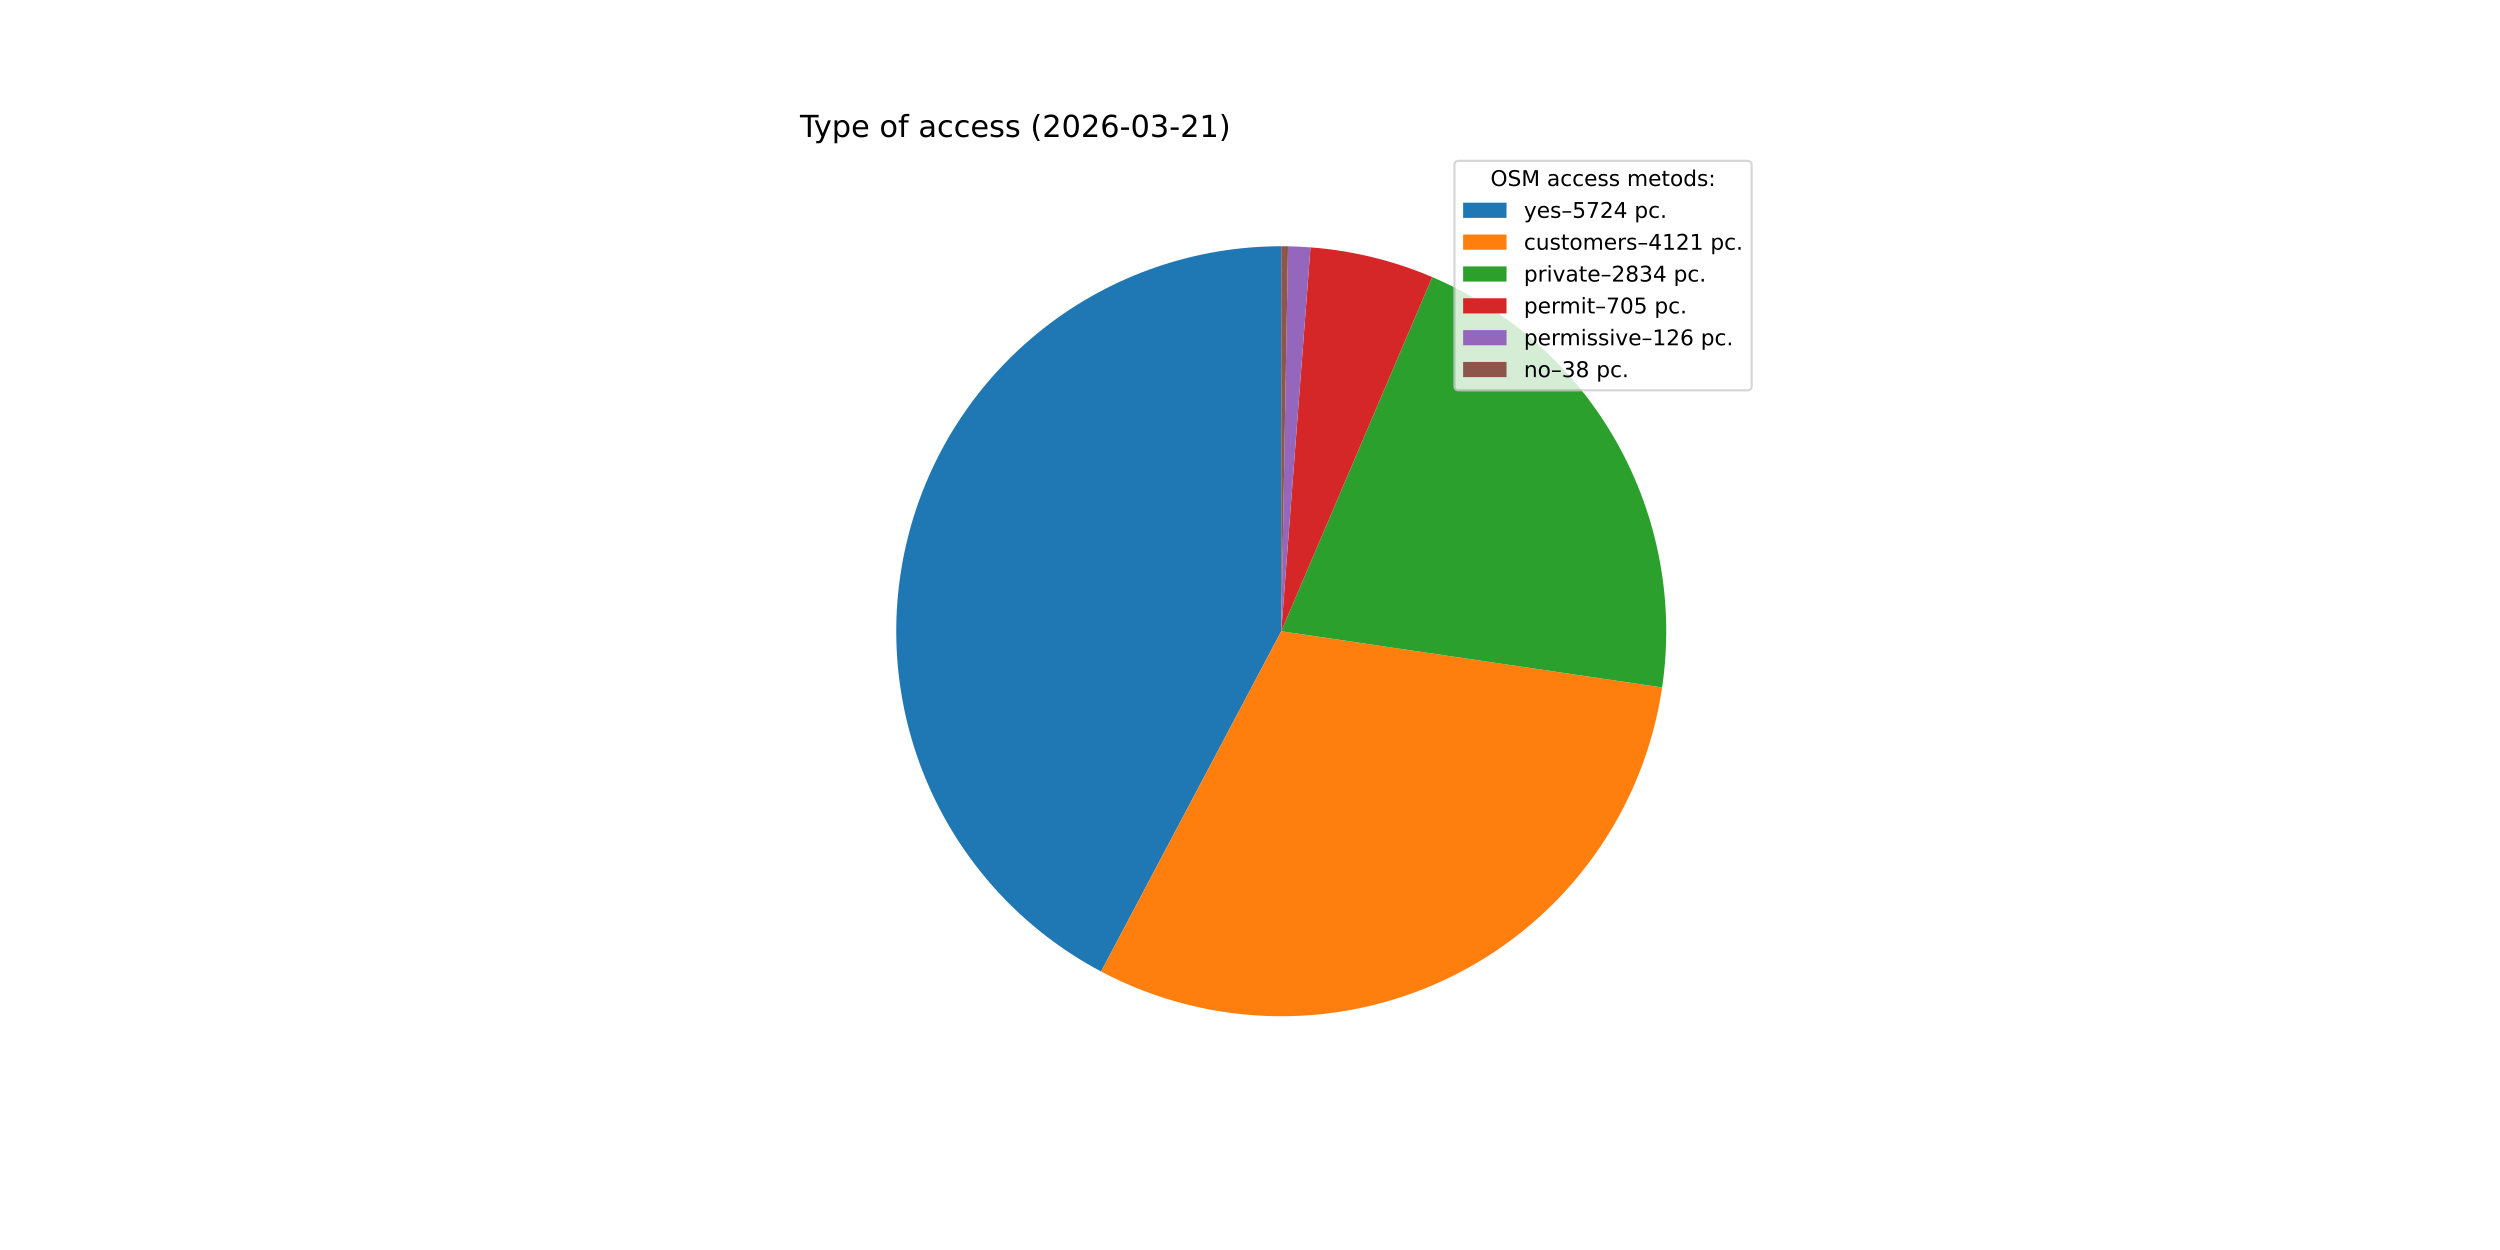
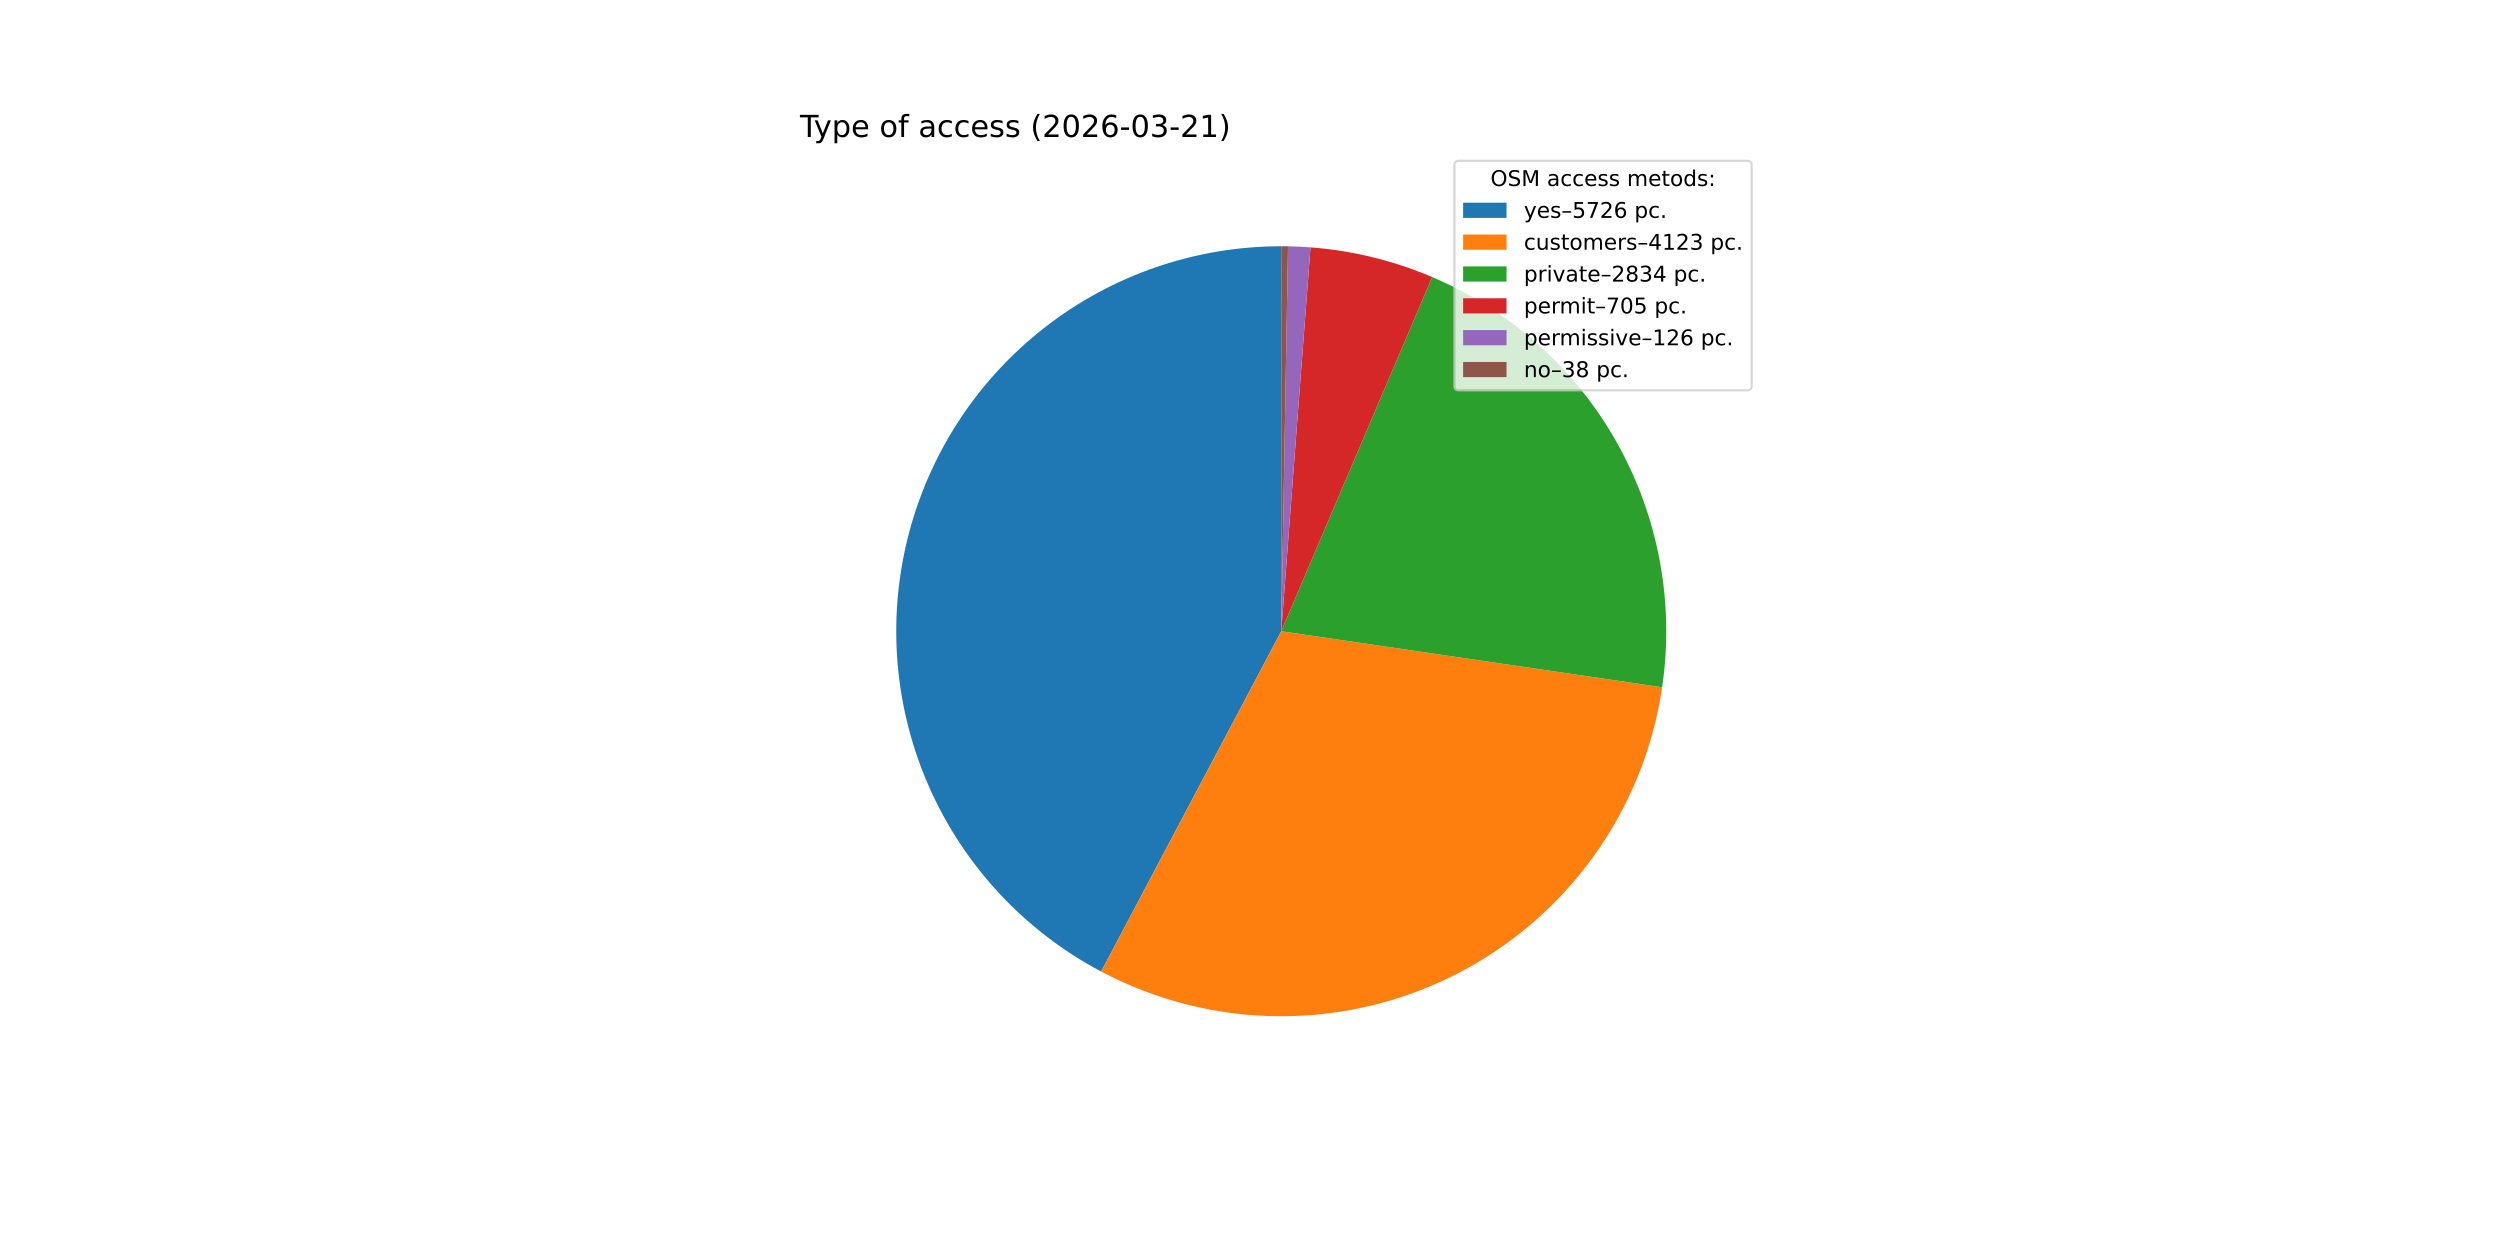
<svg xmlns="http://www.w3.org/2000/svg" xmlns:xlink="http://www.w3.org/1999/xlink" width="1152pt" height="576pt" viewBox="0 0 1152 576" version="1.1">
  <defs>
    <style type="text/css">*{stroke-linejoin: round; stroke-linecap: butt}</style>
  </defs>
  <g id="figure_1">
    <g id="patch_1">
      <path d="M 0 576  L 1152 576  L 1152 0  L 0 0  z " style="fill: #ffffff" />
    </g>
    <g id="axes_1">
      <g id="patch_2">
-         <path d="M 590.4 113.472  C 550.797 113.472 512.313 126.733 481.116 151.128  C 449.92 175.523 427.772 209.676 418.225 248.11  C 408.677 286.545 412.269 327.091 428.424 363.249  C 444.578 399.406 472.384 429.134 507.383 447.666  L 590.4 290.88  z " style="fill: #1f77b4" />
+         <path d="M 590.4 113.472  C 550.795 113.472 512.309 126.734 481.111 151.132  C 449.914 175.53 427.767 209.685 418.222 248.123  C 408.676 286.56 412.272 327.108 428.431 363.266  C 444.591 399.424 472.402 429.15 507.406 447.678  L 590.4 290.88  z " style="fill: #1f77b4" />
      </g>
      <g id="patch_3">
-         <path d="M 507.383 447.666  C 532.472 460.95 560.387 468.021 588.775 468.281  C 617.163 468.541 645.203 461.983 670.531 449.16  C 695.859 436.338 717.743 417.621 734.338 394.588  C 750.934 371.555 761.761 344.871 765.906 316.787  L 590.4 290.88  z " style="fill: #ff7f0e" />
+         <path d="M 507.406 447.678  C 532.502 460.961 560.423 468.028 588.817 468.281  C 617.21 468.534 645.253 461.968 670.582 449.134  C 695.911 436.301 717.793 417.572 734.382 394.528  C 750.971 371.483 761.787 344.79 765.919 316.698  L 590.4 290.88  z " style="fill: #ff7f0e" />
      </g>
      <g id="patch_4">
-         <path d="M 765.906 316.787  C 771.632 277.999 764.34 238.386 745.179 204.179  C 726.017 169.971 696.046 143.063 659.979 127.686  L 590.4 290.88  z " style="fill: #2ca02c" />
+         <path d="M 765.919 316.698  C 771.624 277.918 764.318 238.321 745.152 204.13  C 725.985 169.939 696.017 143.046 659.959 127.677  L 590.4 290.88  z " style="fill: #2ca02c" />
      </g>
      <g id="patch_5">
-         <path d="M 659.979 127.686  C 651.081 123.892 641.888 120.832 632.491 118.537  C 623.094 116.242 613.525 114.72 603.88 113.985  L 590.4 290.88  z " style="fill: #d62728" />
+         <path d="M 659.959 127.677  C 651.064 123.886 641.873 120.828 632.479 118.534  C 623.084 116.241 613.519 114.719 603.876 113.985  L 590.4 290.88  z " style="fill: #d62728" />
      </g>
      <g id="patch_6">
-         <path d="M 603.88 113.985  C 602.158 113.854 600.433 113.747 598.707 113.667  C 596.981 113.586 595.254 113.53 593.526 113.5  L 590.4 290.88  z " style="fill: #9467bd" />
+         <path d="M 603.876 113.985  C 602.154 113.853 600.43 113.747 598.704 113.666  C 596.979 113.586 595.253 113.53 593.525 113.5  L 590.4 290.88  z " style="fill: #9467bd" />
      </g>
      <g id="patch_7">
-         <path d="M 593.526 113.5  C 593.005 113.49 592.484 113.483 591.963 113.479  C 591.442 113.474 590.921 113.472 590.4 113.472  L 590.4 290.88  z " style="fill: #8c564b" />
+         <path d="M 593.525 113.5  C 593.005 113.49 592.484 113.483 591.963 113.479  C 591.442 113.474 590.921 113.472 590.4 113.472  L 590.4 290.88  z " style="fill: #8c564b" />
      </g>
      <g id="matplotlib.axis_1" />
      <g id="matplotlib.axis_2" />
      <g id="text_1">
        <g transform="translate(368.64 63.12) scale(0.14 -0.14)">
          <defs>
            <path id="DejaVuSans-54" d="M -19 4666  L 3928 4666  L 3928 4134  L 2272 4134  L 2272 0  L 1638 0  L 1638 4134  L -19 4134  L -19 4666  z " transform="scale(0.015625)" />
            <path id="DejaVuSans-79" d="M 2059 -325  Q 1816 -950 1584 -1140  Q 1353 -1331 966 -1331  L 506 -1331  L 506 -850  L 844 -850  Q 1081 -850 1212 -737  Q 1344 -625 1503 -206  L 1606 56  L 191 3500  L 800 3500  L 1894 763  L 2988 3500  L 3597 3500  L 2059 -325  z " transform="scale(0.015625)" />
            <path id="DejaVuSans-70" d="M 1159 525  L 1159 -1331  L 581 -1331  L 581 3500  L 1159 3500  L 1159 2969  Q 1341 3281 1617 3432  Q 1894 3584 2278 3584  Q 2916 3584 3314 3078  Q 3713 2572 3713 1747  Q 3713 922 3314 415  Q 2916 -91 2278 -91  Q 1894 -91 1617 61  Q 1341 213 1159 525  z M 3116 1747  Q 3116 2381 2855 2742  Q 2594 3103 2138 3103  Q 1681 3103 1420 2742  Q 1159 2381 1159 1747  Q 1159 1113 1420 752  Q 1681 391 2138 391  Q 2594 391 2855 752  Q 3116 1113 3116 1747  z " transform="scale(0.015625)" />
            <path id="DejaVuSans-65" d="M 3597 1894  L 3597 1613  L 953 1613  Q 991 1019 1311 708  Q 1631 397 2203 397  Q 2534 397 2845 478  Q 3156 559 3463 722  L 3463 178  Q 3153 47 2828 -22  Q 2503 -91 2169 -91  Q 1331 -91 842 396  Q 353 884 353 1716  Q 353 2575 817 3079  Q 1281 3584 2069 3584  Q 2775 3584 3186 3129  Q 3597 2675 3597 1894  z M 3022 2063  Q 3016 2534 2758 2815  Q 2500 3097 2075 3097  Q 1594 3097 1305 2825  Q 1016 2553 972 2059  L 3022 2063  z " transform="scale(0.015625)" />
            <path id="DejaVuSans-20" transform="scale(0.015625)" />
            <path id="DejaVuSans-6f" d="M 1959 3097  Q 1497 3097 1228 2736  Q 959 2375 959 1747  Q 959 1119 1226 758  Q 1494 397 1959 397  Q 2419 397 2687 759  Q 2956 1122 2956 1747  Q 2956 2369 2687 2733  Q 2419 3097 1959 3097  z M 1959 3584  Q 2709 3584 3137 3096  Q 3566 2609 3566 1747  Q 3566 888 3137 398  Q 2709 -91 1959 -91  Q 1206 -91 779 398  Q 353 888 353 1747  Q 353 2609 779 3096  Q 1206 3584 1959 3584  z " transform="scale(0.015625)" />
            <path id="DejaVuSans-66" d="M 2375 4863  L 2375 4384  L 1825 4384  Q 1516 4384 1395 4259  Q 1275 4134 1275 3809  L 1275 3500  L 2222 3500  L 2222 3053  L 1275 3053  L 1275 0  L 697 0  L 697 3053  L 147 3053  L 147 3500  L 697 3500  L 697 3744  Q 697 4328 969 4595  Q 1241 4863 1831 4863  L 2375 4863  z " transform="scale(0.015625)" />
            <path id="DejaVuSans-61" d="M 2194 1759  Q 1497 1759 1228 1600  Q 959 1441 959 1056  Q 959 750 1161 570  Q 1363 391 1709 391  Q 2188 391 2477 730  Q 2766 1069 2766 1631  L 2766 1759  L 2194 1759  z M 3341 1997  L 3341 0  L 2766 0  L 2766 531  Q 2569 213 2275 61  Q 1981 -91 1556 -91  Q 1019 -91 701 211  Q 384 513 384 1019  Q 384 1609 779 1909  Q 1175 2209 1959 2209  L 2766 2209  L 2766 2266  Q 2766 2663 2505 2880  Q 2244 3097 1772 3097  Q 1472 3097 1187 3025  Q 903 2953 641 2809  L 641 3341  Q 956 3463 1253 3523  Q 1550 3584 1831 3584  Q 2591 3584 2966 3190  Q 3341 2797 3341 1997  z " transform="scale(0.015625)" />
            <path id="DejaVuSans-63" d="M 3122 3366  L 3122 2828  Q 2878 2963 2633 3030  Q 2388 3097 2138 3097  Q 1578 3097 1268 2742  Q 959 2388 959 1747  Q 959 1106 1268 751  Q 1578 397 2138 397  Q 2388 397 2633 464  Q 2878 531 3122 666  L 3122 134  Q 2881 22 2623 -34  Q 2366 -91 2075 -91  Q 1284 -91 818 406  Q 353 903 353 1747  Q 353 2603 823 3093  Q 1294 3584 2113 3584  Q 2378 3584 2631 3529  Q 2884 3475 3122 3366  z " transform="scale(0.015625)" />
            <path id="DejaVuSans-73" d="M 2834 3397  L 2834 2853  Q 2591 2978 2328 3040  Q 2066 3103 1784 3103  Q 1356 3103 1142 2972  Q 928 2841 928 2578  Q 928 2378 1081 2264  Q 1234 2150 1697 2047  L 1894 2003  Q 2506 1872 2764 1633  Q 3022 1394 3022 966  Q 3022 478 2636 193  Q 2250 -91 1575 -91  Q 1294 -91 989 -36  Q 684 19 347 128  L 347 722  Q 666 556 975 473  Q 1284 391 1588 391  Q 1994 391 2212 530  Q 2431 669 2431 922  Q 2431 1156 2273 1281  Q 2116 1406 1581 1522  L 1381 1569  Q 847 1681 609 1914  Q 372 2147 372 2553  Q 372 3047 722 3315  Q 1072 3584 1716 3584  Q 2034 3584 2315 3537  Q 2597 3491 2834 3397  z " transform="scale(0.015625)" />
            <path id="DejaVuSans-28" d="M 1984 4856  Q 1566 4138 1362 3434  Q 1159 2731 1159 2009  Q 1159 1288 1364 580  Q 1569 -128 1984 -844  L 1484 -844  Q 1016 -109 783 600  Q 550 1309 550 2009  Q 550 2706 781 3412  Q 1013 4119 1484 4856  L 1984 4856  z " transform="scale(0.015625)" />
            <path id="DejaVuSans-32" d="M 1228 531  L 3431 531  L 3431 0  L 469 0  L 469 531  Q 828 903 1448 1529  Q 2069 2156 2228 2338  Q 2531 2678 2651 2914  Q 2772 3150 2772 3378  Q 2772 3750 2511 3984  Q 2250 4219 1831 4219  Q 1534 4219 1204 4116  Q 875 4013 500 3803  L 500 4441  Q 881 4594 1212 4672  Q 1544 4750 1819 4750  Q 2544 4750 2975 4387  Q 3406 4025 3406 3419  Q 3406 3131 3298 2873  Q 3191 2616 2906 2266  Q 2828 2175 2409 1742  Q 1991 1309 1228 531  z " transform="scale(0.015625)" />
            <path id="DejaVuSans-30" d="M 2034 4250  Q 1547 4250 1301 3770  Q 1056 3291 1056 2328  Q 1056 1369 1301 889  Q 1547 409 2034 409  Q 2525 409 2770 889  Q 3016 1369 3016 2328  Q 3016 3291 2770 3770  Q 2525 4250 2034 4250  z M 2034 4750  Q 2819 4750 3233 4129  Q 3647 3509 3647 2328  Q 3647 1150 3233 529  Q 2819 -91 2034 -91  Q 1250 -91 836 529  Q 422 1150 422 2328  Q 422 3509 836 4129  Q 1250 4750 2034 4750  z " transform="scale(0.015625)" />
            <path id="DejaVuSans-36" d="M 2113 2584  Q 1688 2584 1439 2293  Q 1191 2003 1191 1497  Q 1191 994 1439 701  Q 1688 409 2113 409  Q 2538 409 2786 701  Q 3034 994 3034 1497  Q 3034 2003 2786 2293  Q 2538 2584 2113 2584  z M 3366 4563  L 3366 3988  Q 3128 4100 2886 4159  Q 2644 4219 2406 4219  Q 1781 4219 1451 3797  Q 1122 3375 1075 2522  Q 1259 2794 1537 2939  Q 1816 3084 2150 3084  Q 2853 3084 3261 2657  Q 3669 2231 3669 1497  Q 3669 778 3244 343  Q 2819 -91 2113 -91  Q 1303 -91 875 529  Q 447 1150 447 2328  Q 447 3434 972 4092  Q 1497 4750 2381 4750  Q 2619 4750 2861 4703  Q 3103 4656 3366 4563  z " transform="scale(0.015625)" />
            <path id="DejaVuSans-2d" d="M 313 2009  L 1997 2009  L 1997 1497  L 313 1497  L 313 2009  z " transform="scale(0.015625)" />
            <path id="DejaVuSans-33" d="M 2597 2516  Q 3050 2419 3304 2112  Q 3559 1806 3559 1356  Q 3559 666 3084 287  Q 2609 -91 1734 -91  Q 1441 -91 1130 -33  Q 819 25 488 141  L 488 750  Q 750 597 1062 519  Q 1375 441 1716 441  Q 2309 441 2620 675  Q 2931 909 2931 1356  Q 2931 1769 2642 2001  Q 2353 2234 1838 2234  L 1294 2234  L 1294 2753  L 1863 2753  Q 2328 2753 2575 2939  Q 2822 3125 2822 3475  Q 2822 3834 2567 4026  Q 2313 4219 1838 4219  Q 1578 4219 1281 4162  Q 984 4106 628 3988  L 628 4550  Q 988 4650 1302 4700  Q 1616 4750 1894 4750  Q 2613 4750 3031 4423  Q 3450 4097 3450 3541  Q 3450 3153 3228 2886  Q 3006 2619 2597 2516  z " transform="scale(0.015625)" />
            <path id="DejaVuSans-31" d="M 794 531  L 1825 531  L 1825 4091  L 703 3866  L 703 4441  L 1819 4666  L 2450 4666  L 2450 531  L 3481 531  L 3481 0  L 794 0  L 794 531  z " transform="scale(0.015625)" />
            <path id="DejaVuSans-29" d="M 513 4856  L 1013 4856  Q 1481 4119 1714 3412  Q 1947 2706 1947 2009  Q 1947 1309 1714 600  Q 1481 -109 1013 -844  L 513 -844  Q 928 -128 1133 580  Q 1338 1288 1338 2009  Q 1338 2731 1133 3434  Q 928 4138 513 4856  z " transform="scale(0.015625)" />
          </defs>
          <use xlink:href="#DejaVuSans-54" />
          <use xlink:href="#DejaVuSans-79" x="45.459" />
          <use xlink:href="#DejaVuSans-70" x="104.639" />
          <use xlink:href="#DejaVuSans-65" x="168.115" />
          <use xlink:href="#DejaVuSans-20" x="229.639" />
          <use xlink:href="#DejaVuSans-6f" x="261.426" />
          <use xlink:href="#DejaVuSans-66" x="322.607" />
          <use xlink:href="#DejaVuSans-20" x="357.812" />
          <use xlink:href="#DejaVuSans-61" x="389.6" />
          <use xlink:href="#DejaVuSans-63" x="450.879" />
          <use xlink:href="#DejaVuSans-63" x="505.859" />
          <use xlink:href="#DejaVuSans-65" x="560.84" />
          <use xlink:href="#DejaVuSans-73" x="622.363" />
          <use xlink:href="#DejaVuSans-73" x="674.463" />
          <use xlink:href="#DejaVuSans-20" x="726.562" />
          <use xlink:href="#DejaVuSans-28" x="758.35" />
          <use xlink:href="#DejaVuSans-32" x="797.363" />
          <use xlink:href="#DejaVuSans-30" x="860.986" />
          <use xlink:href="#DejaVuSans-32" x="924.609" />
          <use xlink:href="#DejaVuSans-36" x="988.232" />
          <use xlink:href="#DejaVuSans-2d" x="1051.855" />
          <use xlink:href="#DejaVuSans-30" x="1087.939" />
          <use xlink:href="#DejaVuSans-33" x="1151.562" />
          <use xlink:href="#DejaVuSans-2d" x="1215.186" />
          <use xlink:href="#DejaVuSans-32" x="1251.27" />
          <use xlink:href="#DejaVuSans-31" x="1314.893" />
          <use xlink:href="#DejaVuSans-29" x="1378.516" />
        </g>
      </g>
      <g id="legend_1">
        <g id="patch_8">
          <path d="M 672.208 179.867  L 805.16 179.867  Q 807.16 179.867 807.16 177.867  L 807.16 76.12  Q 807.16 74.12 805.16 74.12  L 672.208 74.12  Q 670.208 74.12 670.208 76.12  L 670.208 177.867  Q 670.208 179.867 672.208 179.867  z " style="fill: #ffffff; opacity: 0.8; stroke: #cccccc; stroke-linejoin: miter" />
        </g>
        <g id="text_2">
          <g transform="translate(686.8038 85.71844) scale(0.1 -0.1)">
            <defs>
              <path id="DejaVuSans-4f" d="M 2522 4238  Q 1834 4238 1429 3725  Q 1025 3213 1025 2328  Q 1025 1447 1429 934  Q 1834 422 2522 422  Q 3209 422 3611 934  Q 4013 1447 4013 2328  Q 4013 3213 3611 3725  Q 3209 4238 2522 4238  z M 2522 4750  Q 3503 4750 4090 4092  Q 4678 3434 4678 2328  Q 4678 1225 4090 567  Q 3503 -91 2522 -91  Q 1538 -91 948 565  Q 359 1222 359 2328  Q 359 3434 948 4092  Q 1538 4750 2522 4750  z " transform="scale(0.015625)" />
              <path id="DejaVuSans-53" d="M 3425 4513  L 3425 3897  Q 3066 4069 2747 4153  Q 2428 4238 2131 4238  Q 1616 4238 1336 4038  Q 1056 3838 1056 3469  Q 1056 3159 1242 3001  Q 1428 2844 1947 2747  L 2328 2669  Q 3034 2534 3370 2195  Q 3706 1856 3706 1288  Q 3706 609 3251 259  Q 2797 -91 1919 -91  Q 1588 -91 1214 -16  Q 841 59 441 206  L 441 856  Q 825 641 1194 531  Q 1563 422 1919 422  Q 2459 422 2753 634  Q 3047 847 3047 1241  Q 3047 1584 2836 1778  Q 2625 1972 2144 2069  L 1759 2144  Q 1053 2284 737 2584  Q 422 2884 422 3419  Q 422 4038 858 4394  Q 1294 4750 2059 4750  Q 2388 4750 2728 4690  Q 3069 4631 3425 4513  z " transform="scale(0.015625)" />
              <path id="DejaVuSans-4d" d="M 628 4666  L 1569 4666  L 2759 1491  L 3956 4666  L 4897 4666  L 4897 0  L 4281 0  L 4281 4097  L 3078 897  L 2444 897  L 1241 4097  L 1241 0  L 628 0  L 628 4666  z " transform="scale(0.015625)" />
              <path id="DejaVuSans-6d" d="M 3328 2828  Q 3544 3216 3844 3400  Q 4144 3584 4550 3584  Q 5097 3584 5394 3201  Q 5691 2819 5691 2113  L 5691 0  L 5113 0  L 5113 2094  Q 5113 2597 4934 2840  Q 4756 3084 4391 3084  Q 3944 3084 3684 2787  Q 3425 2491 3425 1978  L 3425 0  L 2847 0  L 2847 2094  Q 2847 2600 2669 2842  Q 2491 3084 2119 3084  Q 1678 3084 1418 2786  Q 1159 2488 1159 1978  L 1159 0  L 581 0  L 581 3500  L 1159 3500  L 1159 2956  Q 1356 3278 1631 3431  Q 1906 3584 2284 3584  Q 2666 3584 2933 3390  Q 3200 3197 3328 2828  z " transform="scale(0.015625)" />
              <path id="DejaVuSans-74" d="M 1172 4494  L 1172 3500  L 2356 3500  L 2356 3053  L 1172 3053  L 1172 1153  Q 1172 725 1289 603  Q 1406 481 1766 481  L 2356 481  L 2356 0  L 1766 0  Q 1100 0 847 248  Q 594 497 594 1153  L 594 3053  L 172 3053  L 172 3500  L 594 3500  L 594 4494  L 1172 4494  z " transform="scale(0.015625)" />
              <path id="DejaVuSans-64" d="M 2906 2969  L 2906 4863  L 3481 4863  L 3481 0  L 2906 0  L 2906 525  Q 2725 213 2448 61  Q 2172 -91 1784 -91  Q 1150 -91 751 415  Q 353 922 353 1747  Q 353 2572 751 3078  Q 1150 3584 1784 3584  Q 2172 3584 2448 3432  Q 2725 3281 2906 2969  z M 947 1747  Q 947 1113 1208 752  Q 1469 391 1925 391  Q 2381 391 2643 752  Q 2906 1113 2906 1747  Q 2906 2381 2643 2742  Q 2381 3103 1925 3103  Q 1469 3103 1208 2742  Q 947 2381 947 1747  z " transform="scale(0.015625)" />
              <path id="DejaVuSans-3a" d="M 750 794  L 1409 794  L 1409 0  L 750 0  L 750 794  z M 750 3309  L 1409 3309  L 1409 2516  L 750 2516  L 750 3309  z " transform="scale(0.015625)" />
            </defs>
            <use xlink:href="#DejaVuSans-4f" />
            <use xlink:href="#DejaVuSans-53" x="78.711" />
            <use xlink:href="#DejaVuSans-4d" x="142.188" />
            <use xlink:href="#DejaVuSans-20" x="228.467" />
            <use xlink:href="#DejaVuSans-61" x="260.254" />
            <use xlink:href="#DejaVuSans-63" x="321.533" />
            <use xlink:href="#DejaVuSans-63" x="376.514" />
            <use xlink:href="#DejaVuSans-65" x="431.494" />
            <use xlink:href="#DejaVuSans-73" x="493.018" />
            <use xlink:href="#DejaVuSans-73" x="545.117" />
            <use xlink:href="#DejaVuSans-20" x="597.217" />
            <use xlink:href="#DejaVuSans-6d" x="629.004" />
            <use xlink:href="#DejaVuSans-65" x="726.416" />
            <use xlink:href="#DejaVuSans-74" x="787.939" />
            <use xlink:href="#DejaVuSans-6f" x="827.148" />
            <use xlink:href="#DejaVuSans-64" x="888.33" />
            <use xlink:href="#DejaVuSans-73" x="951.807" />
            <use xlink:href="#DejaVuSans-3a" x="1003.906" />
          </g>
        </g>
        <g id="patch_9">
          <path d="M 674.208 100.397  L 694.208 100.397  L 694.208 93.397  L 674.208 93.397  z " style="fill: #1f77b4" />
        </g>
        <g id="text_3">
          <g transform="translate(702.2084 100.3966) scale(0.1 -0.1)">
            <defs>
              <path id="DejaVuSans-2013" d="M 313 1978  L 2888 1978  L 2888 1528  L 313 1528  L 313 1978  z " transform="scale(0.015625)" />
              <path id="DejaVuSans-35" d="M 691 4666  L 3169 4666  L 3169 4134  L 1269 4134  L 1269 2991  Q 1406 3038 1543 3061  Q 1681 3084 1819 3084  Q 2600 3084 3056 2656  Q 3513 2228 3513 1497  Q 3513 744 3044 326  Q 2575 -91 1722 -91  Q 1428 -91 1123 -41  Q 819 9 494 109  L 494 744  Q 775 591 1075 516  Q 1375 441 1709 441  Q 2250 441 2565 725  Q 2881 1009 2881 1497  Q 2881 1984 2565 2268  Q 2250 2553 1709 2553  Q 1456 2553 1204 2497  Q 953 2441 691 2322  L 691 4666  z " transform="scale(0.015625)" />
              <path id="DejaVuSans-37" d="M 525 4666  L 3525 4666  L 3525 4397  L 1831 0  L 1172 0  L 2766 4134  L 525 4134  L 525 4666  z " transform="scale(0.015625)" />
-               <path id="DejaVuSans-34" d="M 2419 4116  L 825 1625  L 2419 1625  L 2419 4116  z M 2253 4666  L 3047 4666  L 3047 1625  L 3713 1625  L 3713 1100  L 3047 1100  L 3047 0  L 2419 0  L 2419 1100  L 313 1100  L 313 1709  L 2253 4666  z " transform="scale(0.015625)" />
              <path id="DejaVuSans-2e" d="M 684 794  L 1344 794  L 1344 0  L 684 0  L 684 794  z " transform="scale(0.015625)" />
            </defs>
            <use xlink:href="#DejaVuSans-79" />
            <use xlink:href="#DejaVuSans-65" x="59.18" />
            <use xlink:href="#DejaVuSans-73" x="120.703" />
            <use xlink:href="#DejaVuSans-2013" x="172.803" />
            <use xlink:href="#DejaVuSans-35" x="222.803" />
            <use xlink:href="#DejaVuSans-37" x="286.426" />
            <use xlink:href="#DejaVuSans-32" x="350.049" />
-             <use xlink:href="#DejaVuSans-34" x="413.672" />
+             <use xlink:href="#DejaVuSans-36" x="413.672" />
            <use xlink:href="#DejaVuSans-20" x="477.295" />
            <use xlink:href="#DejaVuSans-70" x="509.082" />
            <use xlink:href="#DejaVuSans-63" x="572.559" />
            <use xlink:href="#DejaVuSans-2e" x="627.539" />
          </g>
        </g>
        <g id="patch_10">
          <path d="M 674.208 115.075  L 694.208 115.075  L 694.208 108.075  L 674.208 108.075  z " style="fill: #ff7f0e" />
        </g>
        <g id="text_4">
          <g transform="translate(702.2084 115.0747) scale(0.1 -0.1)">
            <defs>
              <path id="DejaVuSans-75" d="M 544 1381  L 544 3500  L 1119 3500  L 1119 1403  Q 1119 906 1312 657  Q 1506 409 1894 409  Q 2359 409 2629 706  Q 2900 1003 2900 1516  L 2900 3500  L 3475 3500  L 3475 0  L 2900 0  L 2900 538  Q 2691 219 2414 64  Q 2138 -91 1772 -91  Q 1169 -91 856 284  Q 544 659 544 1381  z M 1991 3584  L 1991 3584  z " transform="scale(0.015625)" />
              <path id="DejaVuSans-72" d="M 2631 2963  Q 2534 3019 2420 3045  Q 2306 3072 2169 3072  Q 1681 3072 1420 2755  Q 1159 2438 1159 1844  L 1159 0  L 581 0  L 581 3500  L 1159 3500  L 1159 2956  Q 1341 3275 1631 3429  Q 1922 3584 2338 3584  Q 2397 3584 2469 3576  Q 2541 3569 2628 3553  L 2631 2963  z " transform="scale(0.015625)" />
+               <path id="DejaVuSans-34" d="M 2419 4116  L 825 1625  L 2419 1625  L 2419 4116  z M 2253 4666  L 3047 4666  L 3047 1625  L 3713 1625  L 3713 1100  L 3047 1100  L 3047 0  L 2419 0  L 2419 1100  L 313 1100  L 313 1709  L 2253 4666  z " transform="scale(0.015625)" />
            </defs>
            <use xlink:href="#DejaVuSans-63" />
            <use xlink:href="#DejaVuSans-75" x="54.98" />
            <use xlink:href="#DejaVuSans-73" x="118.359" />
            <use xlink:href="#DejaVuSans-74" x="170.459" />
            <use xlink:href="#DejaVuSans-6f" x="209.668" />
            <use xlink:href="#DejaVuSans-6d" x="270.85" />
            <use xlink:href="#DejaVuSans-65" x="368.262" />
            <use xlink:href="#DejaVuSans-72" x="429.785" />
            <use xlink:href="#DejaVuSans-73" x="470.898" />
            <use xlink:href="#DejaVuSans-2013" x="522.998" />
            <use xlink:href="#DejaVuSans-34" x="572.998" />
            <use xlink:href="#DejaVuSans-31" x="636.621" />
            <use xlink:href="#DejaVuSans-32" x="700.244" />
-             <use xlink:href="#DejaVuSans-31" x="763.867" />
+             <use xlink:href="#DejaVuSans-33" x="763.867" />
            <use xlink:href="#DejaVuSans-20" x="827.49" />
            <use xlink:href="#DejaVuSans-70" x="859.277" />
            <use xlink:href="#DejaVuSans-63" x="922.754" />
            <use xlink:href="#DejaVuSans-2e" x="977.734" />
          </g>
        </g>
        <g id="patch_11">
          <path d="M 674.208 129.753  L 694.208 129.753  L 694.208 122.753  L 674.208 122.753  z " style="fill: #2ca02c" />
        </g>
        <g id="text_5">
          <g transform="translate(702.2084 129.7528) scale(0.1 -0.1)">
            <defs>
              <path id="DejaVuSans-69" d="M 603 3500  L 1178 3500  L 1178 0  L 603 0  L 603 3500  z M 603 4863  L 1178 4863  L 1178 4134  L 603 4134  L 603 4863  z " transform="scale(0.015625)" />
              <path id="DejaVuSans-76" d="M 191 3500  L 800 3500  L 1894 563  L 2988 3500  L 3597 3500  L 2284 0  L 1503 0  L 191 3500  z " transform="scale(0.015625)" />
              <path id="DejaVuSans-38" d="M 2034 2216  Q 1584 2216 1326 1975  Q 1069 1734 1069 1313  Q 1069 891 1326 650  Q 1584 409 2034 409  Q 2484 409 2743 651  Q 3003 894 3003 1313  Q 3003 1734 2745 1975  Q 2488 2216 2034 2216  z M 1403 2484  Q 997 2584 770 2862  Q 544 3141 544 3541  Q 544 4100 942 4425  Q 1341 4750 2034 4750  Q 2731 4750 3128 4425  Q 3525 4100 3525 3541  Q 3525 3141 3298 2862  Q 3072 2584 2669 2484  Q 3125 2378 3379 2068  Q 3634 1759 3634 1313  Q 3634 634 3220 271  Q 2806 -91 2034 -91  Q 1263 -91 848 271  Q 434 634 434 1313  Q 434 1759 690 2068  Q 947 2378 1403 2484  z M 1172 3481  Q 1172 3119 1398 2916  Q 1625 2713 2034 2713  Q 2441 2713 2670 2916  Q 2900 3119 2900 3481  Q 2900 3844 2670 4047  Q 2441 4250 2034 4250  Q 1625 4250 1398 4047  Q 1172 3844 1172 3481  z " transform="scale(0.015625)" />
            </defs>
            <use xlink:href="#DejaVuSans-70" />
            <use xlink:href="#DejaVuSans-72" x="63.477" />
            <use xlink:href="#DejaVuSans-69" x="104.59" />
            <use xlink:href="#DejaVuSans-76" x="132.373" />
            <use xlink:href="#DejaVuSans-61" x="191.553" />
            <use xlink:href="#DejaVuSans-74" x="252.832" />
            <use xlink:href="#DejaVuSans-65" x="292.041" />
            <use xlink:href="#DejaVuSans-2013" x="353.564" />
            <use xlink:href="#DejaVuSans-32" x="403.564" />
            <use xlink:href="#DejaVuSans-38" x="467.188" />
            <use xlink:href="#DejaVuSans-33" x="530.811" />
            <use xlink:href="#DejaVuSans-34" x="594.434" />
            <use xlink:href="#DejaVuSans-20" x="658.057" />
            <use xlink:href="#DejaVuSans-70" x="689.844" />
            <use xlink:href="#DejaVuSans-63" x="753.32" />
            <use xlink:href="#DejaVuSans-2e" x="808.301" />
          </g>
        </g>
        <g id="patch_12">
          <path d="M 674.208 144.431  L 694.208 144.431  L 694.208 137.431  L 674.208 137.431  z " style="fill: #d62728" />
        </g>
        <g id="text_6">
          <g transform="translate(702.2084 144.4309) scale(0.1 -0.1)">
            <use xlink:href="#DejaVuSans-70" />
            <use xlink:href="#DejaVuSans-65" x="63.477" />
            <use xlink:href="#DejaVuSans-72" x="125" />
            <use xlink:href="#DejaVuSans-6d" x="164.363" />
            <use xlink:href="#DejaVuSans-69" x="261.775" />
            <use xlink:href="#DejaVuSans-74" x="289.559" />
            <use xlink:href="#DejaVuSans-2013" x="328.768" />
            <use xlink:href="#DejaVuSans-37" x="378.768" />
            <use xlink:href="#DejaVuSans-30" x="442.391" />
            <use xlink:href="#DejaVuSans-35" x="506.014" />
            <use xlink:href="#DejaVuSans-20" x="569.637" />
            <use xlink:href="#DejaVuSans-70" x="601.424" />
            <use xlink:href="#DejaVuSans-63" x="664.9" />
            <use xlink:href="#DejaVuSans-2e" x="719.881" />
          </g>
        </g>
        <g id="patch_13">
          <path d="M 674.208 159.109  L 694.208 159.109  L 694.208 152.109  L 674.208 152.109  z " style="fill: #9467bd" />
        </g>
        <g id="text_7">
          <g transform="translate(702.2084 159.1091) scale(0.1 -0.1)">
            <use xlink:href="#DejaVuSans-70" />
            <use xlink:href="#DejaVuSans-65" x="63.477" />
            <use xlink:href="#DejaVuSans-72" x="125" />
            <use xlink:href="#DejaVuSans-6d" x="164.363" />
            <use xlink:href="#DejaVuSans-69" x="261.775" />
            <use xlink:href="#DejaVuSans-73" x="289.559" />
            <use xlink:href="#DejaVuSans-73" x="341.658" />
            <use xlink:href="#DejaVuSans-69" x="393.758" />
            <use xlink:href="#DejaVuSans-76" x="421.541" />
            <use xlink:href="#DejaVuSans-65" x="480.721" />
            <use xlink:href="#DejaVuSans-2013" x="542.244" />
            <use xlink:href="#DejaVuSans-31" x="592.244" />
            <use xlink:href="#DejaVuSans-32" x="655.867" />
            <use xlink:href="#DejaVuSans-36" x="719.49" />
            <use xlink:href="#DejaVuSans-20" x="783.113" />
            <use xlink:href="#DejaVuSans-70" x="814.9" />
            <use xlink:href="#DejaVuSans-63" x="878.377" />
            <use xlink:href="#DejaVuSans-2e" x="933.357" />
          </g>
        </g>
        <g id="patch_14">
          <path d="M 674.208 173.787  L 694.208 173.787  L 694.208 166.787  L 674.208 166.787  z " style="fill: #8c564b" />
        </g>
        <g id="text_8">
          <g transform="translate(702.2084 173.7872) scale(0.1 -0.1)">
            <defs>
              <path id="DejaVuSans-6e" d="M 3513 2113  L 3513 0  L 2938 0  L 2938 2094  Q 2938 2591 2744 2837  Q 2550 3084 2163 3084  Q 1697 3084 1428 2787  Q 1159 2491 1159 1978  L 1159 0  L 581 0  L 581 3500  L 1159 3500  L 1159 2956  Q 1366 3272 1645 3428  Q 1925 3584 2291 3584  Q 2894 3584 3203 3211  Q 3513 2838 3513 2113  z " transform="scale(0.015625)" />
            </defs>
            <use xlink:href="#DejaVuSans-6e" />
            <use xlink:href="#DejaVuSans-6f" x="63.379" />
            <use xlink:href="#DejaVuSans-2013" x="124.561" />
            <use xlink:href="#DejaVuSans-33" x="174.561" />
            <use xlink:href="#DejaVuSans-38" x="238.184" />
            <use xlink:href="#DejaVuSans-20" x="301.807" />
            <use xlink:href="#DejaVuSans-70" x="333.594" />
            <use xlink:href="#DejaVuSans-63" x="397.07" />
            <use xlink:href="#DejaVuSans-2e" x="452.051" />
          </g>
        </g>
      </g>
    </g>
  </g>
</svg>
